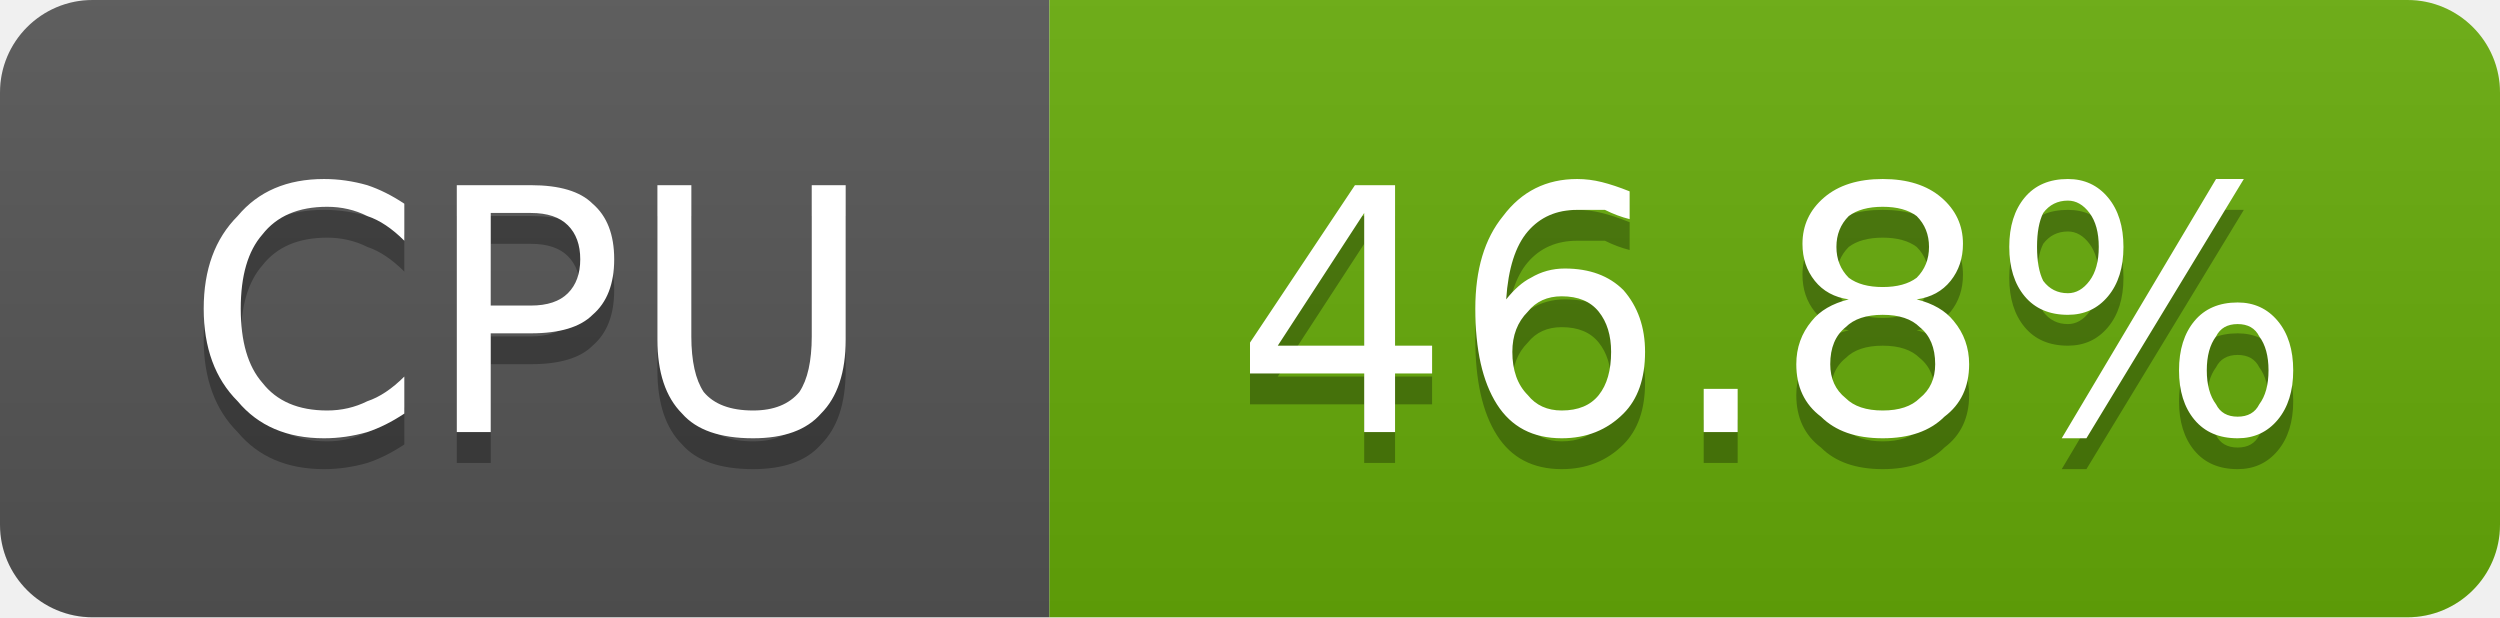
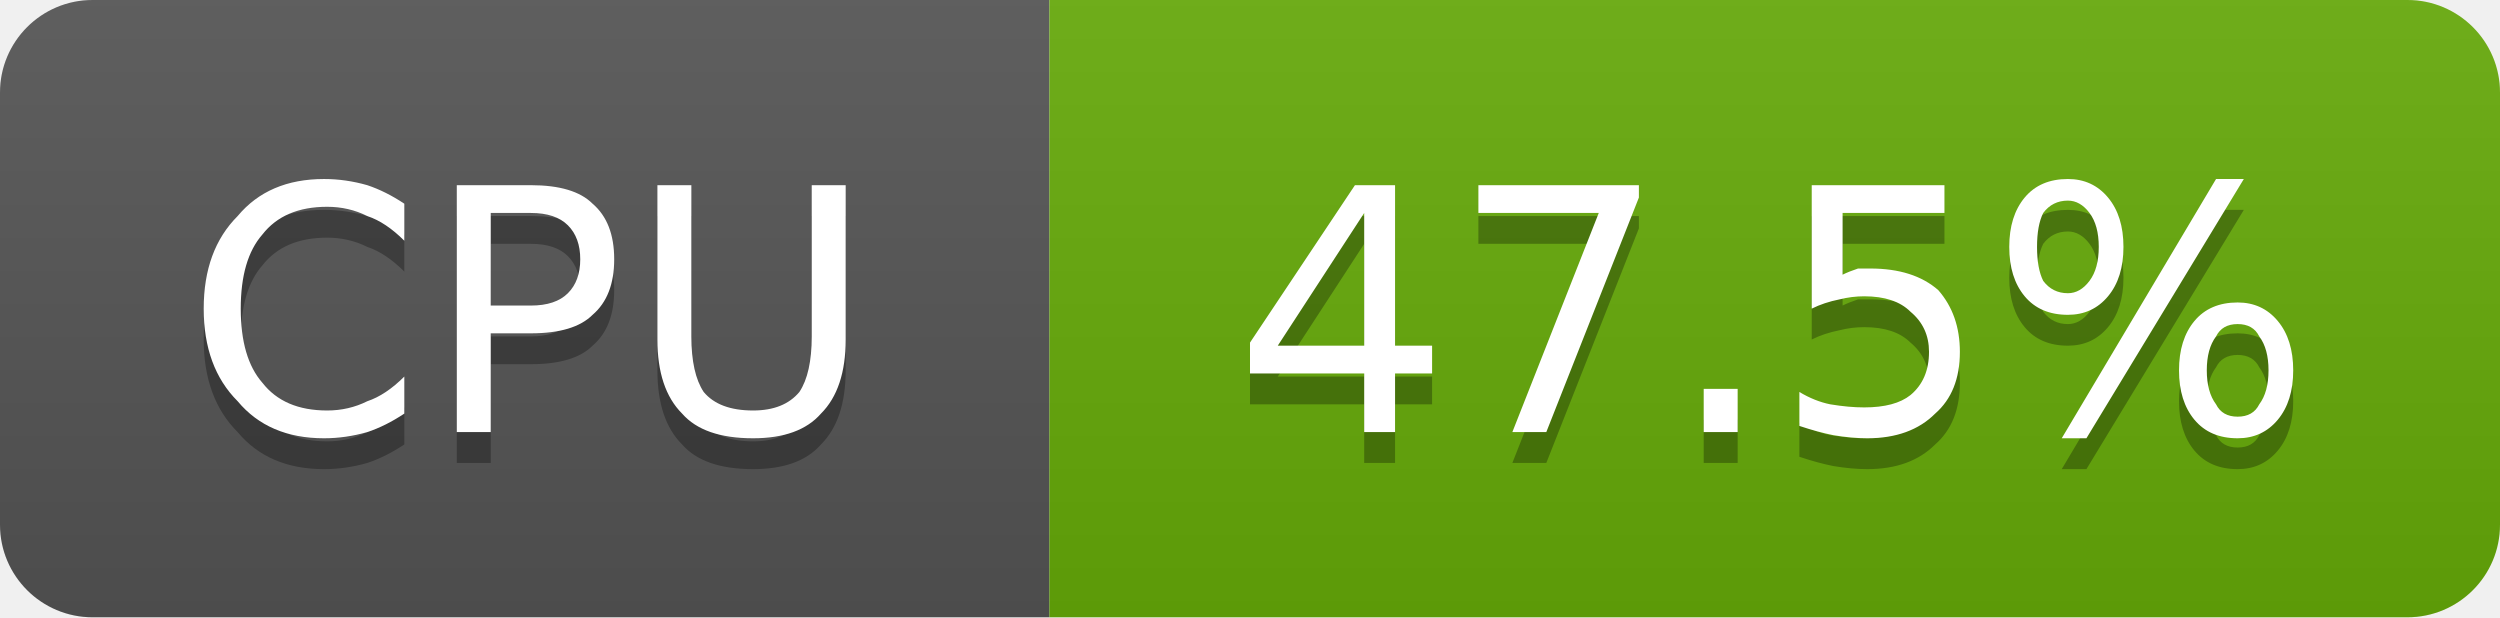
- <svg xmlns="http://www.w3.org/2000/svg" width="81" height="20" viewBox="0 0 81 20" role="img" aria-label="CPU: 46.8%">
+ <svg xmlns="http://www.w3.org/2000/svg" width="81" height="20" viewBox="0 0 81 20" role="img" aria-label="CPU: 47.5%">
  <linearGradient id="g-cluster_cpu_usage" x2="0" y2="100%">
    <stop offset="0" stop-color="#bbb" stop-opacity=".1" />
    <stop offset="1" stop-opacity=".1" />
  </linearGradient>
  <clipPath id="r-cluster_cpu_usage">
    <rect width="81" height="20" rx="3" fill="#fff" />
  </clipPath>
  <g clip-path="url(#r-cluster_cpu_usage)">
    <rect width="34" height="20" fill="#555" />
    <rect x="34" width="47" height="20" fill="#67ac09" />
    <rect width="81" height="20" fill="url(#g-cluster_cpu_usage)" />
    <path transform="translate(0 1)" fill="#010101" fill-opacity=".3" d="M13.1 6.6L13.1 7.8Q12.5 7.2 11.9 7.0Q11.3 6.7 10.6 6.7Q9.2 6.7 8.5 7.6Q7.8 8.4 7.8 10.0Q7.8 11.6 8.5 12.4Q9.2 13.3 10.6 13.3Q11.3 13.3 11.9 13.0Q12.5 12.8 13.1 12.2L13.1 13.4Q12.5 13.8 11.9 14.0Q11.2 14.2 10.5 14.2Q8.7 14.2 7.7 13.0Q6.6 11.9 6.6 10.0Q6.6 8.1 7.7 7.0Q8.7 5.8 10.5 5.8Q11.2 5.8 11.9 6.0Q12.5 6.2 13.1 6.6ZM15.9 6.9L15.9 9.9L17.2 9.9Q18.0 9.9 18.4 9.5Q18.8 9.1 18.8 8.4Q18.8 7.7 18.4 7.3Q18.0 6.9 17.2 6.9L15.9 6.9ZM14.8 6.0L17.2 6.0Q18.6 6.0 19.2 6.6Q19.9 7.2 19.9 8.4Q19.9 9.6 19.2 10.2Q18.6 10.8 17.2 10.8L15.9 10.8L15.9 14.0L14.8 14.0L14.8 6.0ZM21.3 6.0L22.4 6.0L22.4 10.9Q22.4 12.1 22.8 12.7Q23.3 13.3 24.4 13.3Q25.4 13.3 25.9 12.7Q26.3 12.1 26.3 10.9L26.3 6.0L27.4 6.0L27.4 11.0Q27.4 12.6 26.6 13.4Q25.9 14.2 24.4 14.2Q22.8 14.2 22.1 13.4Q21.3 12.6 21.3 11.0L21.3 6.0Z" />
    <path fill="#fff" d="M13.1 6.6L13.1 7.8Q12.5 7.2 11.9 7.0Q11.3 6.7 10.6 6.7Q9.2 6.7 8.5 7.6Q7.8 8.4 7.8 10.0Q7.8 11.6 8.5 12.4Q9.2 13.3 10.6 13.3Q11.3 13.3 11.9 13.0Q12.5 12.8 13.1 12.2L13.1 13.4Q12.5 13.8 11.9 14.0Q11.2 14.2 10.5 14.2Q8.7 14.2 7.7 13.0Q6.6 11.9 6.6 10.0Q6.6 8.1 7.7 7.0Q8.7 5.8 10.5 5.8Q11.2 5.8 11.9 6.0Q12.5 6.2 13.1 6.6ZM15.9 6.9L15.9 9.9L17.2 9.9Q18.0 9.9 18.4 9.5Q18.8 9.1 18.8 8.4Q18.8 7.7 18.4 7.3Q18.0 6.9 17.2 6.9L15.9 6.9ZM14.8 6.0L17.2 6.0Q18.6 6.0 19.2 6.6Q19.9 7.2 19.9 8.4Q19.9 9.6 19.2 10.2Q18.6 10.8 17.2 10.8L15.9 10.8L15.9 14.0L14.8 14.0L14.8 6.0ZM21.3 6.0L22.4 6.0L22.4 10.9Q22.4 12.1 22.8 12.7Q23.3 13.3 24.4 13.3Q25.4 13.3 25.9 12.7Q26.3 12.1 26.3 10.9L26.3 6.0L27.4 6.0L27.4 11.0Q27.4 12.6 26.6 13.4Q25.9 14.2 24.4 14.2Q22.8 14.2 22.1 13.4Q21.3 12.6 21.3 11.0L21.3 6.0Z" />
-     <path transform="translate(0 1)" fill="#010101" fill-opacity=".3" d="M44.2 6.9L41.4 11.2L44.2 11.2L44.2 6.9ZM43.9 6.0L45.2 6.0L45.2 11.2L46.4 11.2L46.4 12.1L45.2 12.1L45.2 14.0L44.2 14.0L44.2 12.1L40.5 12.1L40.5 11.1L43.9 6.0ZM50.6 9.6Q49.9 9.6 49.5 10.1Q49.0 10.6 49.0 11.4Q49.0 12.3 49.5 12.8Q49.9 13.3 50.6 13.3Q51.4 13.3 51.8 12.8Q52.2 12.3 52.2 11.4Q52.2 10.6 51.8 10.1Q51.4 9.6 50.6 9.6ZM52.8 6.2L52.8 7.1Q52.4 7.0 52.0 6.8Q51.5 6.8 51.1 6.8Q50.1 6.8 49.5 7.5Q48.9 8.2 48.8 9.7Q49.2 9.2 49.6 9.0Q50.1 8.7 50.7 8.7Q51.9 8.7 52.6 9.4Q53.3 10.2 53.3 11.4Q53.3 12.7 52.6 13.4Q51.8 14.2 50.6 14.2Q49.2 14.2 48.5 13.1Q47.8 12.0 47.8 10.0Q47.8 8.1 48.7 7.0Q49.6 5.8 51.1 5.8Q51.5 5.8 51.9 5.9Q52.3 6.0 52.8 6.2ZM55.2 12.6L56.3 12.6L56.3 14.0L55.2 14.0L55.2 12.6ZM61.0 10.2Q60.2 10.2 59.8 10.6Q59.3 11.0 59.3 11.8Q59.3 12.5 59.8 12.9Q60.2 13.3 61.0 13.3Q61.8 13.3 62.2 12.9Q62.7 12.5 62.7 11.8Q62.7 11.0 62.2 10.6Q61.8 10.2 61.0 10.2ZM59.9 9.7Q59.2 9.6 58.8 9.1Q58.4 8.6 58.4 7.9Q58.4 7.0 59.1 6.4Q59.8 5.8 61.0 5.8Q62.2 5.8 62.9 6.4Q63.6 7.0 63.6 7.9Q63.6 8.6 63.2 9.1Q62.8 9.6 62.1 9.7Q62.9 9.9 63.3 10.4Q63.8 11.0 63.8 11.8Q63.8 12.9 63.0 13.5Q62.3 14.2 61.0 14.2Q59.7 14.2 59.0 13.5Q58.2 12.9 58.2 11.8Q58.2 11.0 58.7 10.4Q59.1 9.9 59.9 9.7ZM59.5 8.0Q59.5 8.6 59.9 9.0Q60.3 9.3 61.0 9.3Q61.7 9.3 62.1 9.0Q62.5 8.6 62.5 8.0Q62.5 7.4 62.1 7.0Q61.7 6.7 61.0 6.7Q60.3 6.7 59.9 7.0Q59.5 7.4 59.5 8.0ZM72.5 10.5Q72.0 10.5 71.8 10.9Q71.5 11.3 71.5 12.0Q71.5 12.7 71.8 13.1Q72.0 13.5 72.5 13.5Q73.0 13.5 73.2 13.1Q73.5 12.7 73.5 12.0Q73.5 11.3 73.2 10.9Q73.0 10.5 72.5 10.5ZM72.5 9.8Q73.3 9.8 73.8 10.4Q74.3 11.0 74.3 12.0Q74.3 13.0 73.8 13.6Q73.3 14.2 72.5 14.2Q71.6 14.2 71.1 13.6Q70.6 13.0 70.6 12.0Q70.6 11.0 71.1 10.4Q71.6 9.8 72.5 9.8ZM67.0 6.5Q66.5 6.5 66.2 6.9Q66.0 7.3 66.0 8.0Q66.0 8.7 66.2 9.1Q66.5 9.5 67.0 9.5Q67.4 9.5 67.7 9.1Q68.0 8.7 68.0 8.0Q68.0 7.3 67.7 6.9Q67.4 6.5 67.0 6.5ZM71.8 5.8L72.7 5.8L67.6 14.2L66.8 14.2L71.8 5.8ZM67.0 5.8Q67.8 5.8 68.3 6.4Q68.8 7.0 68.8 8.0Q68.8 9.0 68.3 9.6Q67.8 10.2 67.0 10.2Q66.1 10.2 65.6 9.6Q65.1 9.0 65.1 8.0Q65.1 7.0 65.6 6.4Q66.1 5.8 67.0 5.8Z" />
-     <path fill="#fff" d="M44.2 6.9L41.4 11.2L44.2 11.2L44.2 6.9ZM43.9 6.0L45.2 6.0L45.2 11.2L46.4 11.2L46.4 12.1L45.2 12.1L45.2 14.0L44.2 14.0L44.2 12.1L40.5 12.1L40.5 11.1L43.9 6.0ZM50.6 9.6Q49.9 9.6 49.5 10.1Q49.0 10.6 49.0 11.4Q49.0 12.3 49.5 12.8Q49.9 13.3 50.6 13.3Q51.4 13.3 51.8 12.8Q52.2 12.3 52.2 11.4Q52.2 10.6 51.8 10.1Q51.4 9.6 50.6 9.6ZM52.8 6.2L52.8 7.1Q52.4 7.0 52.0 6.8Q51.5 6.8 51.1 6.8Q50.1 6.8 49.5 7.5Q48.9 8.2 48.8 9.7Q49.2 9.2 49.6 9.0Q50.1 8.7 50.7 8.7Q51.9 8.7 52.6 9.4Q53.3 10.2 53.3 11.4Q53.3 12.7 52.6 13.4Q51.8 14.2 50.6 14.2Q49.2 14.2 48.5 13.1Q47.8 12.0 47.8 10.0Q47.8 8.1 48.7 7.0Q49.6 5.8 51.1 5.8Q51.5 5.8 51.9 5.9Q52.3 6.0 52.8 6.2ZM55.2 12.6L56.3 12.6L56.3 14.0L55.2 14.0L55.2 12.6ZM61.0 10.2Q60.2 10.2 59.8 10.6Q59.3 11.0 59.3 11.8Q59.3 12.5 59.8 12.9Q60.2 13.3 61.0 13.3Q61.8 13.3 62.2 12.9Q62.7 12.5 62.7 11.8Q62.7 11.0 62.2 10.6Q61.8 10.2 61.0 10.2ZM59.9 9.7Q59.2 9.6 58.8 9.1Q58.4 8.6 58.4 7.9Q58.4 7.0 59.1 6.4Q59.8 5.8 61.0 5.8Q62.2 5.8 62.9 6.4Q63.6 7.0 63.6 7.9Q63.6 8.6 63.2 9.1Q62.8 9.6 62.1 9.7Q62.9 9.9 63.3 10.4Q63.8 11.0 63.8 11.8Q63.8 12.9 63.0 13.5Q62.3 14.2 61.0 14.2Q59.7 14.2 59.0 13.5Q58.2 12.9 58.2 11.8Q58.2 11.0 58.7 10.4Q59.1 9.9 59.9 9.7ZM59.5 8.0Q59.5 8.6 59.9 9.0Q60.3 9.3 61.0 9.3Q61.7 9.3 62.1 9.0Q62.5 8.6 62.5 8.0Q62.5 7.4 62.1 7.0Q61.7 6.7 61.0 6.7Q60.3 6.7 59.9 7.0Q59.5 7.4 59.5 8.0ZM72.5 10.5Q72.0 10.5 71.8 10.9Q71.5 11.3 71.5 12.0Q71.5 12.7 71.8 13.1Q72.0 13.5 72.5 13.5Q73.0 13.5 73.2 13.1Q73.5 12.7 73.5 12.0Q73.5 11.3 73.2 10.9Q73.0 10.5 72.5 10.5ZM72.5 9.8Q73.3 9.8 73.8 10.4Q74.3 11.0 74.3 12.0Q74.3 13.0 73.8 13.6Q73.3 14.2 72.5 14.2Q71.6 14.2 71.1 13.6Q70.6 13.0 70.6 12.0Q70.6 11.0 71.1 10.4Q71.6 9.8 72.5 9.8ZM67.0 6.5Q66.5 6.5 66.2 6.9Q66.0 7.3 66.0 8.0Q66.0 8.7 66.2 9.1Q66.5 9.5 67.0 9.5Q67.4 9.5 67.7 9.1Q68.0 8.7 68.0 8.0Q68.0 7.3 67.7 6.9Q67.4 6.5 67.0 6.5ZM71.8 5.8L72.7 5.8L67.6 14.2L66.8 14.2L71.8 5.8ZM67.0 5.8Q67.8 5.8 68.3 6.4Q68.8 7.0 68.8 8.0Q68.8 9.0 68.3 9.6Q67.8 10.2 67.0 10.2Q66.1 10.2 65.6 9.6Q65.1 9.0 65.1 8.0Q65.1 7.0 65.6 6.4Q66.1 5.8 67.0 5.8Z" />
+     <path transform="translate(0 1)" fill="#010101" fill-opacity=".3" d="M44.2 6.9L41.4 11.2L44.2 11.2L44.2 6.9ZM43.9 6.0L45.2 6.0L45.2 11.2L46.4 11.2L46.4 12.1L45.2 12.1L45.2 14.0L44.2 14.0L44.2 12.1L40.5 12.1L40.5 11.1L43.9 6.0ZM47.9 6.0L53.1 6.0L53.1 6.4L50.1 14.0L49.0 14.0L51.8 6.9L47.9 6.9L47.9 6.0ZM55.2 12.6L56.3 12.6L56.3 14.0L55.2 14.0L55.2 12.6ZM58.7 6.0L63.0 6.0L63.0 6.9L59.7 6.9L59.7 8.9Q59.9 8.8 60.2 8.7Q60.4 8.7 60.6 8.7Q62.0 8.7 62.8 9.4Q63.5 10.2 63.5 11.4Q63.5 12.7 62.7 13.4Q61.9 14.2 60.5 14.2Q60.0 14.2 59.4 14.1Q58.9 14.0 58.3 13.8L58.3 12.7Q58.8 13.0 59.3 13.1Q59.9 13.2 60.4 13.2Q61.4 13.2 61.9 12.8Q62.5 12.3 62.5 11.4Q62.5 10.6 61.9 10.1Q61.4 9.6 60.4 9.6Q60.0 9.6 59.6 9.7Q59.1 9.8 58.7 10.0L58.7 6.0ZM72.5 10.5Q72.0 10.5 71.8 10.9Q71.5 11.3 71.5 12.0Q71.5 12.7 71.8 13.1Q72.0 13.5 72.5 13.5Q73.0 13.5 73.2 13.1Q73.5 12.7 73.5 12.0Q73.5 11.3 73.2 10.9Q73.0 10.5 72.5 10.5ZM72.5 9.8Q73.3 9.8 73.8 10.4Q74.3 11.0 74.3 12.0Q74.3 13.0 73.8 13.6Q73.3 14.2 72.5 14.2Q71.6 14.2 71.1 13.6Q70.6 13.0 70.6 12.0Q70.6 11.0 71.1 10.4Q71.6 9.8 72.5 9.8ZM67.0 6.5Q66.5 6.5 66.2 6.9Q66.0 7.3 66.0 8.0Q66.0 8.7 66.2 9.1Q66.5 9.5 67.0 9.5Q67.4 9.5 67.7 9.1Q68.0 8.7 68.0 8.0Q68.0 7.3 67.7 6.9Q67.4 6.5 67.0 6.5ZM71.8 5.8L72.7 5.8L67.6 14.2L66.8 14.2L71.8 5.8ZM67.0 5.8Q67.8 5.8 68.3 6.4Q68.8 7.0 68.8 8.0Q68.8 9.0 68.3 9.6Q67.8 10.2 67.0 10.2Q66.1 10.2 65.6 9.6Q65.1 9.0 65.1 8.0Q65.1 7.0 65.6 6.4Q66.1 5.8 67.0 5.8Z" />
+     <path fill="#fff" d="M44.2 6.9L41.4 11.2L44.2 11.2L44.2 6.9ZM43.9 6.0L45.2 6.0L45.2 11.2L46.4 11.2L46.4 12.1L45.2 12.1L45.2 14.0L44.2 14.0L44.2 12.1L40.5 12.1L40.5 11.1L43.9 6.0ZM47.9 6.0L53.1 6.0L53.1 6.4L50.1 14.0L49.0 14.0L51.8 6.9L47.9 6.9L47.9 6.0ZM55.2 12.6L56.3 12.6L56.3 14.0L55.2 14.0L55.2 12.6ZM58.7 6.0L63.0 6.0L63.0 6.9L59.7 6.9L59.7 8.9Q59.9 8.8 60.2 8.7Q60.4 8.7 60.6 8.7Q62.0 8.7 62.8 9.4Q63.5 10.2 63.5 11.4Q63.5 12.7 62.7 13.4Q61.9 14.2 60.5 14.2Q60.0 14.2 59.4 14.1Q58.9 14.0 58.3 13.8L58.3 12.7Q58.8 13.0 59.3 13.1Q59.9 13.2 60.4 13.2Q61.4 13.2 61.9 12.8Q62.5 12.3 62.5 11.4Q62.5 10.6 61.9 10.1Q61.4 9.6 60.4 9.6Q60.0 9.6 59.6 9.7Q59.1 9.8 58.7 10.0L58.7 6.0ZM72.5 10.5Q72.0 10.5 71.8 10.9Q71.5 11.3 71.5 12.0Q71.5 12.7 71.8 13.1Q72.0 13.5 72.5 13.5Q73.0 13.5 73.2 13.1Q73.5 12.7 73.5 12.0Q73.5 11.3 73.2 10.9Q73.0 10.5 72.5 10.5ZM72.5 9.8Q73.3 9.8 73.8 10.4Q74.3 11.0 74.3 12.0Q74.3 13.0 73.8 13.6Q73.3 14.2 72.5 14.2Q71.6 14.2 71.1 13.6Q70.6 13.0 70.6 12.0Q70.6 11.0 71.1 10.4Q71.6 9.8 72.5 9.8ZM67.0 6.5Q66.5 6.5 66.2 6.9Q66.0 7.3 66.0 8.0Q66.0 8.7 66.2 9.1Q66.5 9.5 67.0 9.5Q67.4 9.5 67.7 9.1Q68.0 8.7 68.0 8.0Q68.0 7.3 67.7 6.9Q67.4 6.5 67.0 6.5ZM71.8 5.8L72.7 5.8L67.6 14.2L66.8 14.2L71.8 5.8ZM67.0 5.8Q67.8 5.8 68.3 6.4Q68.8 7.0 68.8 8.0Q68.8 9.0 68.3 9.6Q67.8 10.2 67.0 10.2Q66.1 10.2 65.6 9.6Q65.1 9.0 65.1 8.0Q65.1 7.0 65.6 6.4Q66.1 5.8 67.0 5.8Z" />
  </g>
</svg>
